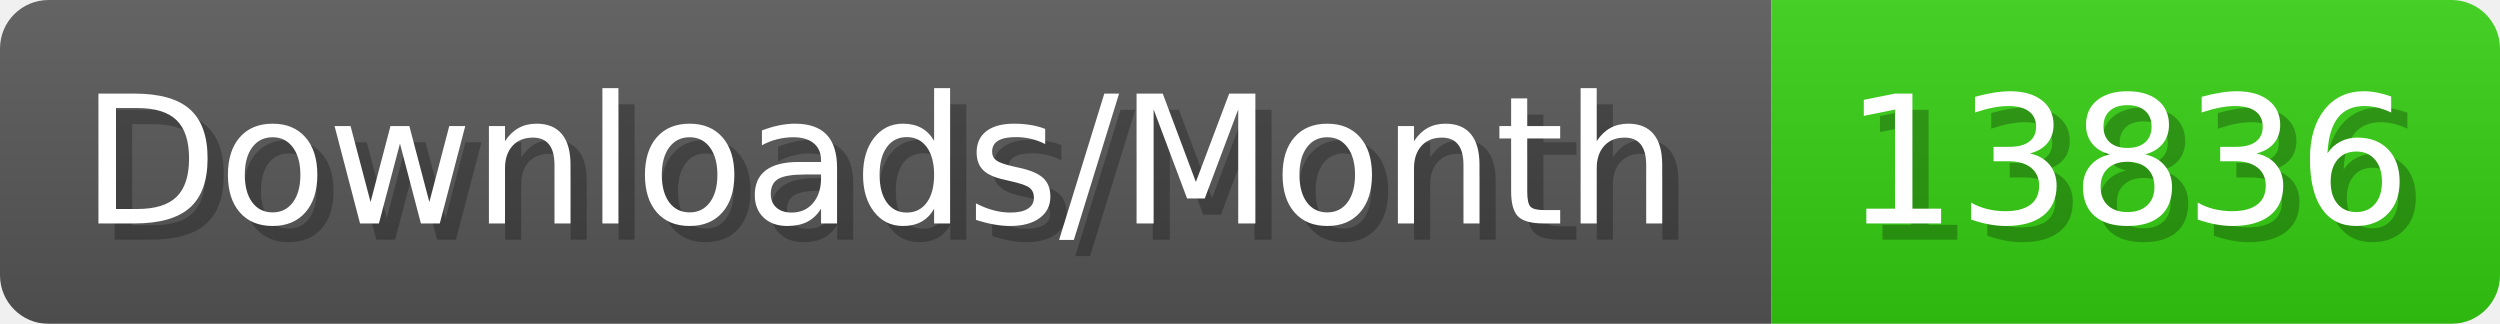
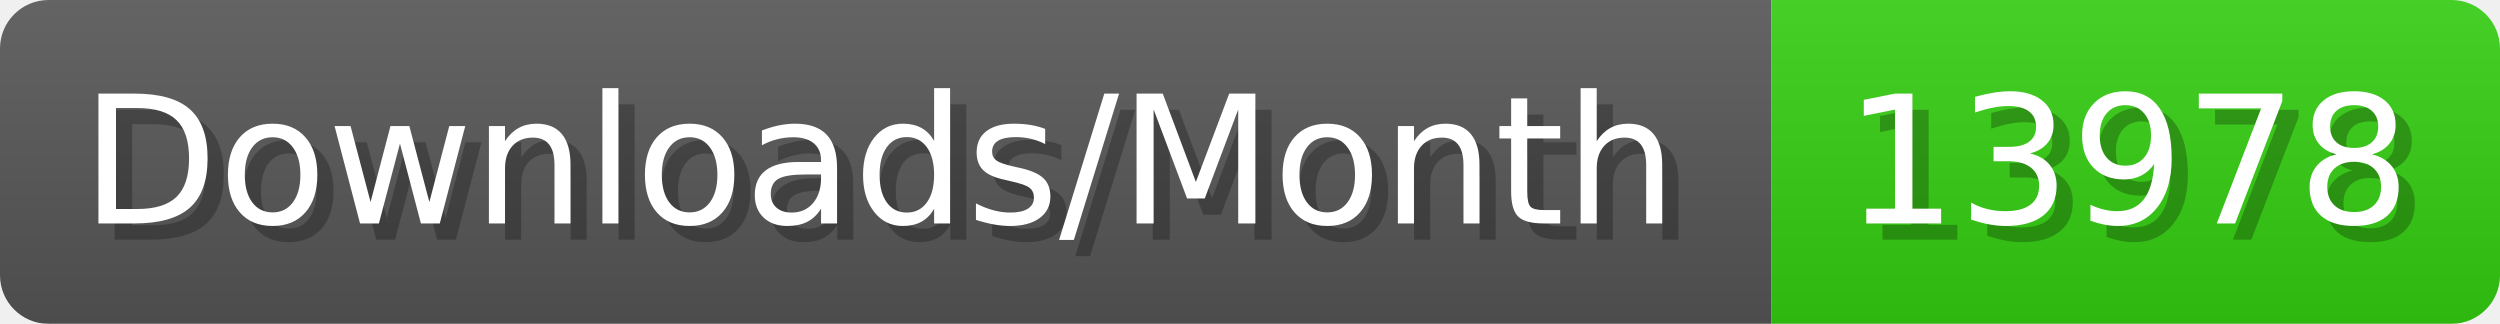
- <svg xmlns="http://www.w3.org/2000/svg" width="154.4" height="20" viewBox="0 0 1544 200" role="img" aria-label="Downloads/Month: 13836">
+ <svg xmlns="http://www.w3.org/2000/svg" width="154.4" height="20" viewBox="0 0 1544 200" role="img" aria-label="Downloads/Month: 13978">
  <linearGradient id="YlXUI" x2="0" y2="100%">
    <stop offset="0" stop-opacity=".1" stop-color="#EEE" />
    <stop offset="1" stop-opacity=".1" />
  </linearGradient>
  <mask id="JHhop">
    <rect width="1544" height="200" rx="30" fill="#FFF" />
  </mask>
  <g mask="url(#JHhop)">
    <rect width="1094" height="200" fill="#555" />
    <rect width="450" height="200" fill="#3C1" x="1094" />
    <rect width="1544" height="200" fill="url(#YlXUI)" />
  </g>
  <g aria-hidden="true" fill="#fff" text-anchor="start" font-family="Verdana,DejaVu Sans,sans-serif" font-size="110">
    <text x="60" y="148" textLength="994" fill="#000" opacity="0.25">Downloads/Month</text>
    <text x="50" y="138" textLength="994">Downloads/Month</text>
-     <text x="1149" y="148" textLength="350" fill="#000" opacity="0.25">13836</text>
-     <text x="1139" y="138" textLength="350">13836</text>
+     <text x="1149" y="148" textLength="350" fill="#000" opacity="0.25">13978</text>
+     <text x="1139" y="138" textLength="350">13978</text>
  </g>
</svg>
